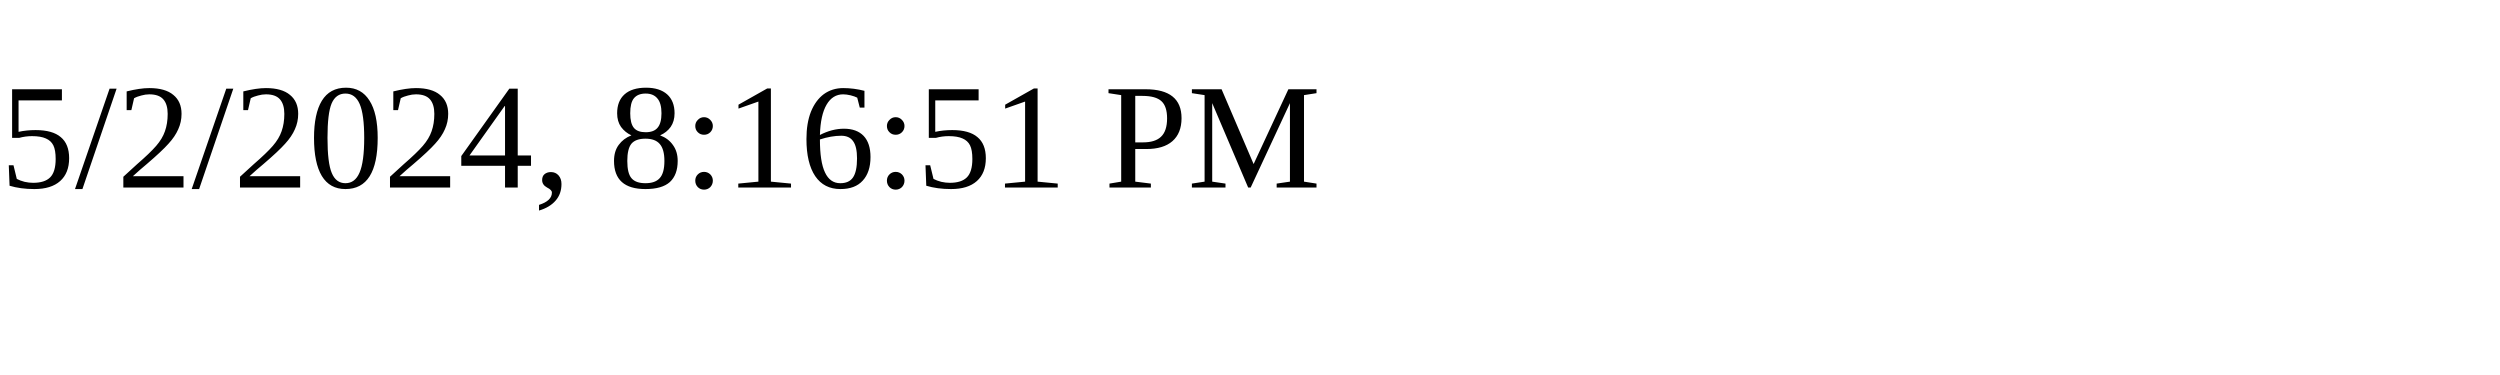
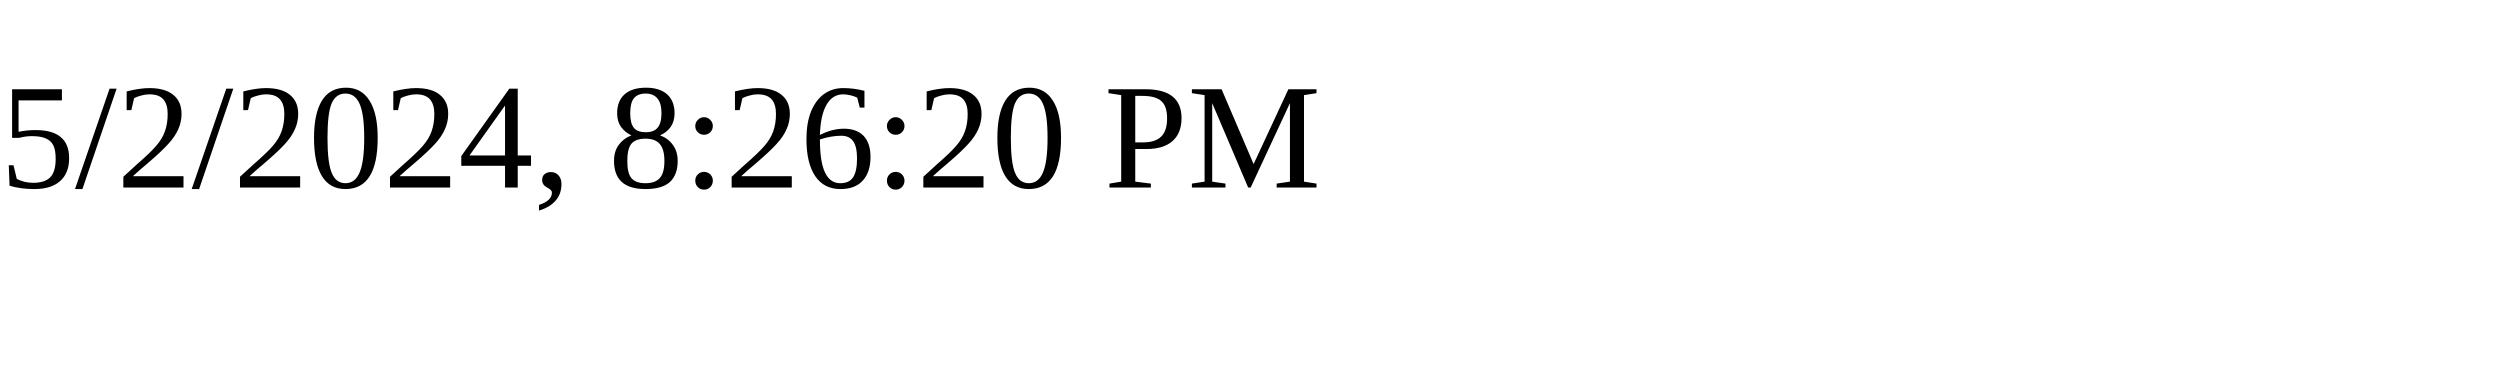
<svg xmlns="http://www.w3.org/2000/svg" height="30" width="200">
-   <text x="0" y="15">5/2/2024, 8:16:51 PM</text>
+   <text x="0" y="15">5/2/2024, 8:26:20 PM</text>
</svg>
